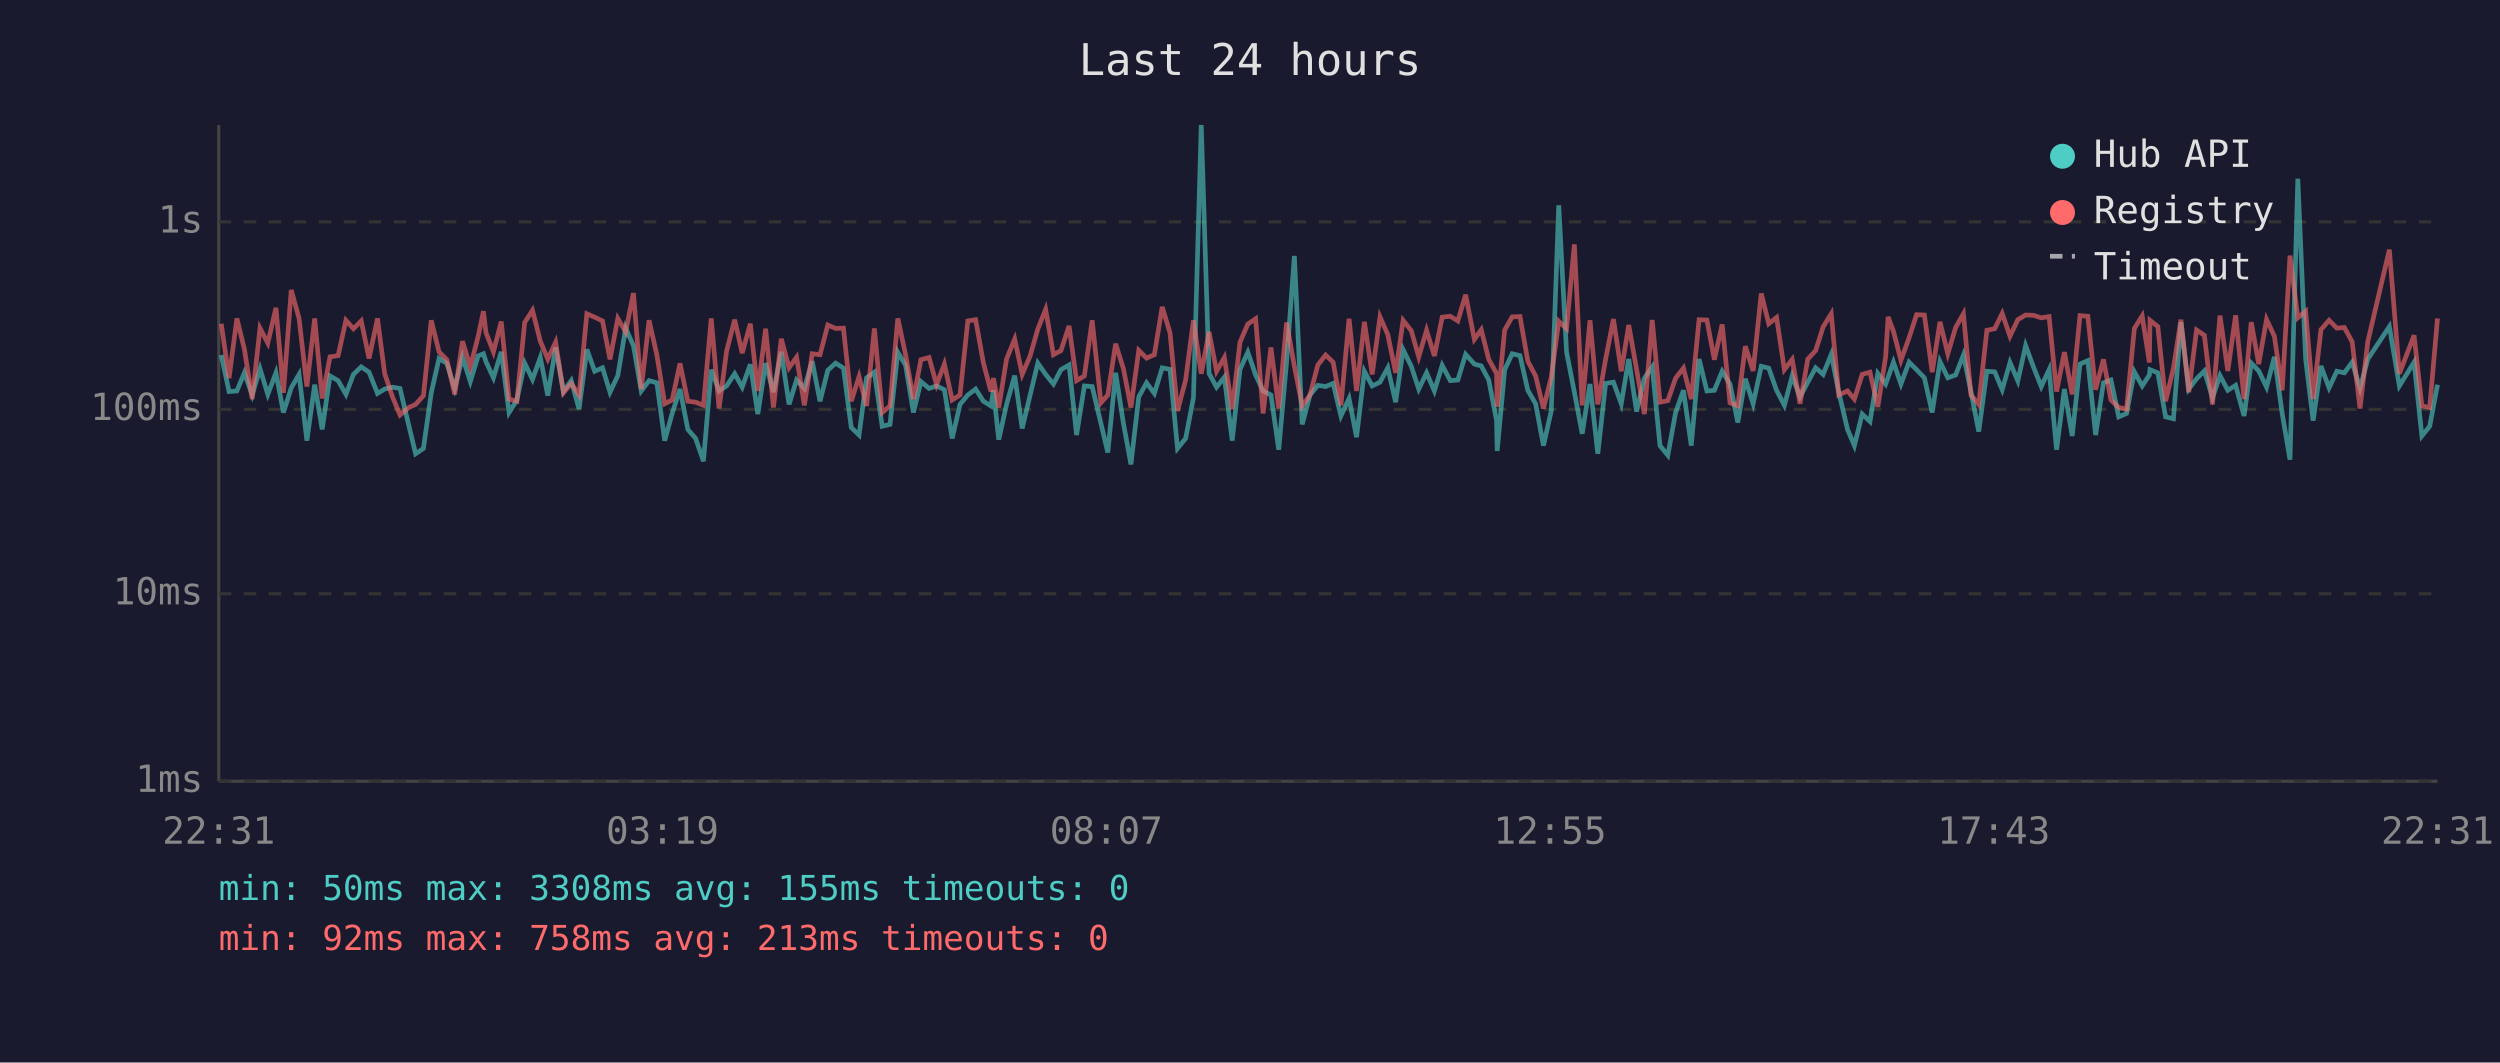
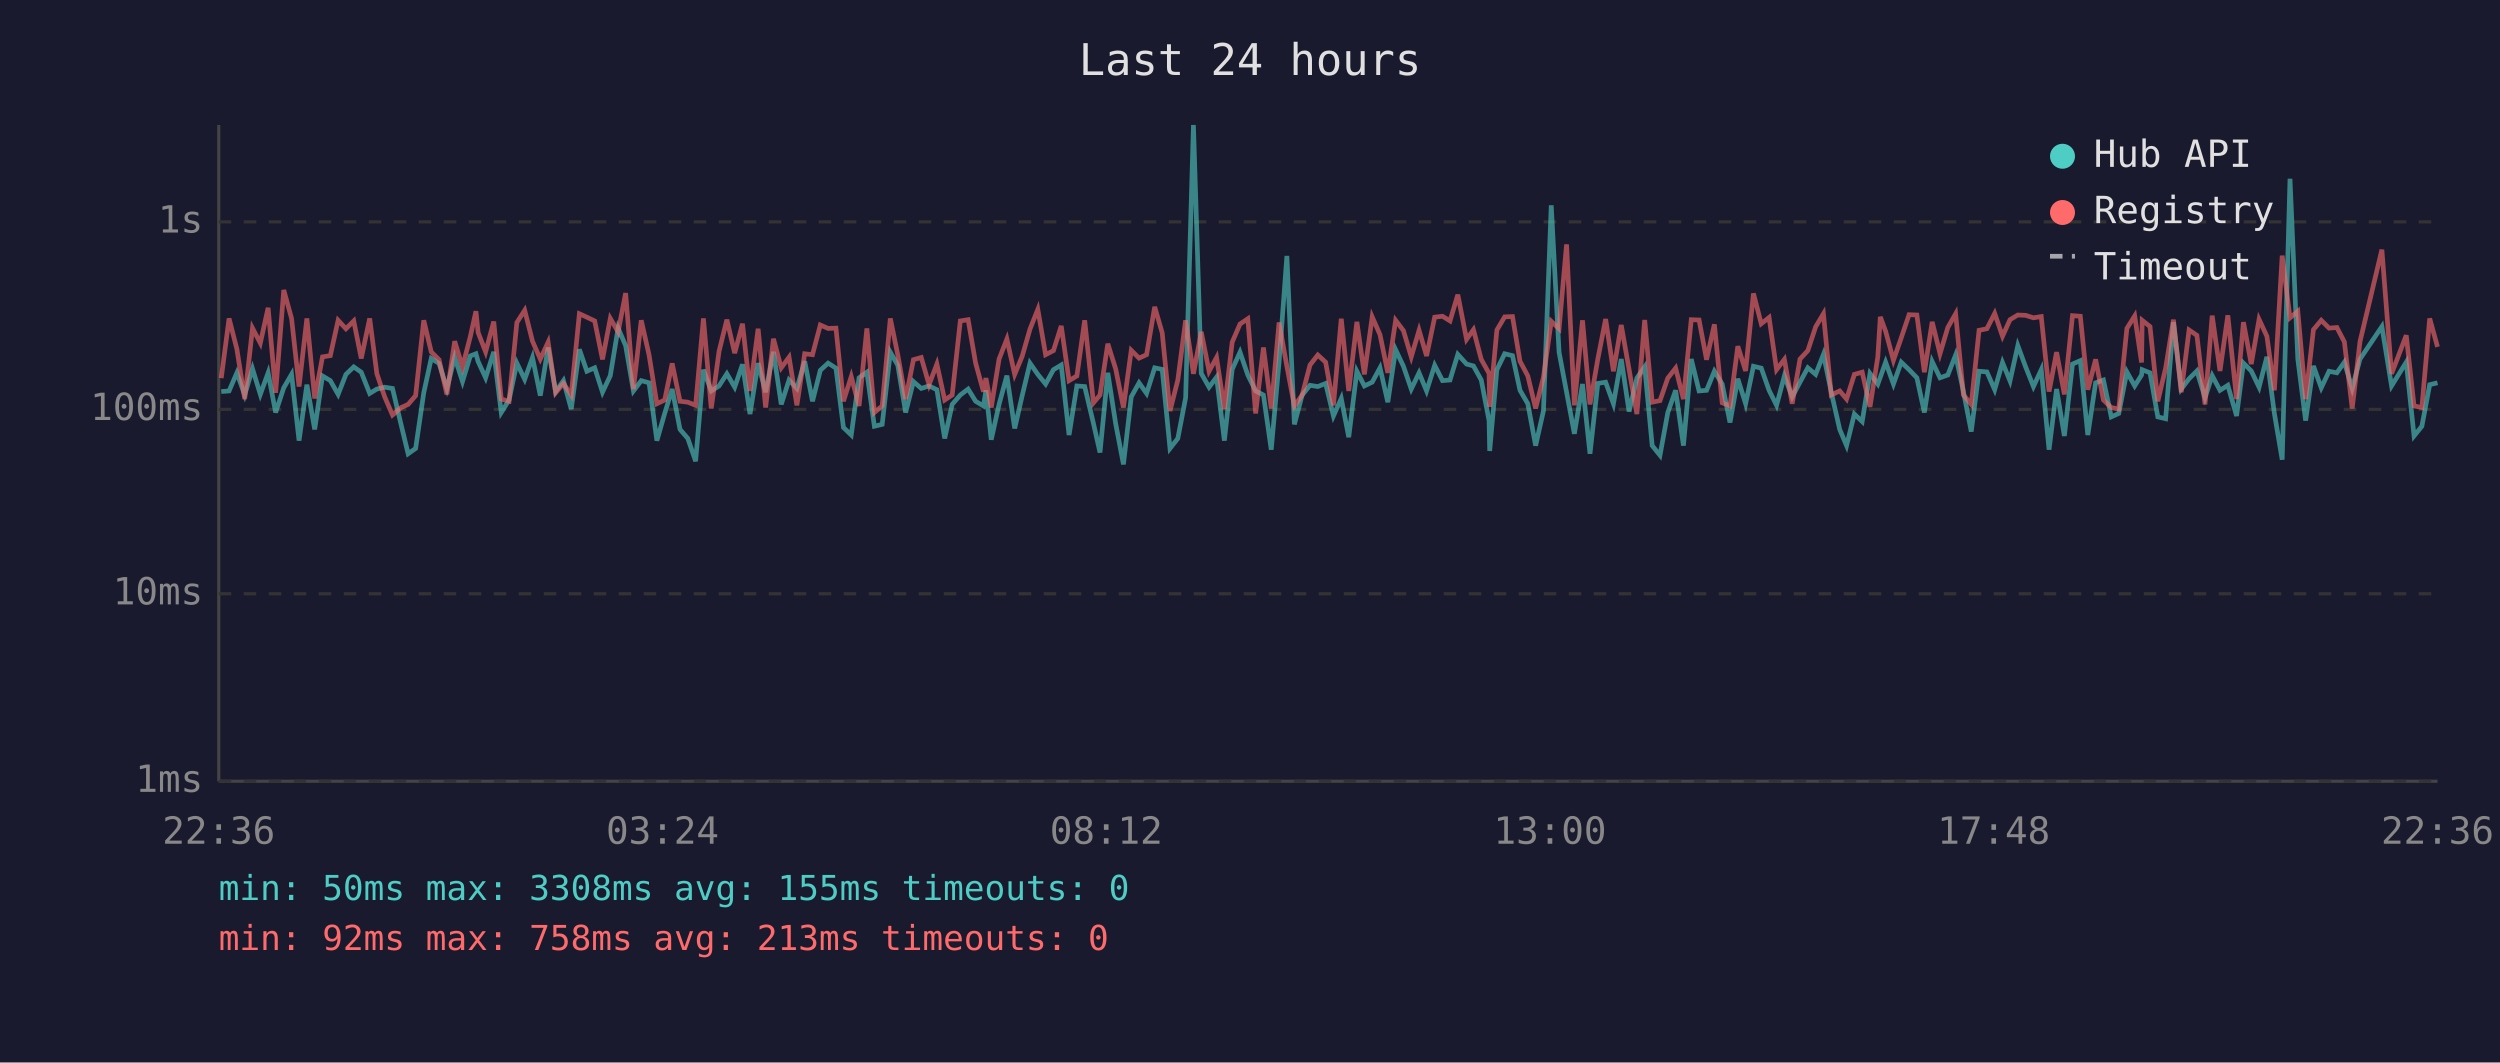
<svg xmlns="http://www.w3.org/2000/svg" viewBox="0 0 800 340" font-family="monospace" font-size="12">
  <rect width="800" height="340" fill="#1a1a2e" />
  <text x="400" y="24" fill="#e0e0e0" font-size="14" text-anchor="middle">Last 24 hours</text>
  <line x1="70" y1="40" x2="70" y2="250" stroke="#444" stroke-width="1" />
  <line x1="70" y1="250" x2="780" y2="250" stroke="#444" stroke-width="1" />
  <line x1="70" y1="250" x2="780" y2="250" stroke="#333" stroke-width="1" stroke-dasharray="4" />
  <text x="65" y="250" fill="#888" text-anchor="end" dominant-baseline="middle">1ms</text>
  <line x1="70" y1="190" x2="780" y2="190" stroke="#333" stroke-width="1" stroke-dasharray="4" />
  <text x="65" y="190" fill="#888" text-anchor="end" dominant-baseline="middle">10ms</text>
  <line x1="70" y1="131" x2="780" y2="131" stroke="#333" stroke-width="1" stroke-dasharray="4" />
  <text x="65" y="131" fill="#888" text-anchor="end" dominant-baseline="middle">100ms</text>
  <line x1="70" y1="71" x2="780" y2="71" stroke="#333" stroke-width="1" stroke-dasharray="4" />
  <text x="65" y="71" fill="#888" text-anchor="end" dominant-baseline="middle">1s</text>
-   <text x="70" y="270" fill="#888" text-anchor="middle">22:31</text>
-   <text x="212" y="270" fill="#888" text-anchor="middle">03:19</text>
-   <text x="354" y="270" fill="#888" text-anchor="middle">08:07</text>
-   <text x="496" y="270" fill="#888" text-anchor="middle">12:55</text>
-   <text x="638" y="270" fill="#888" text-anchor="middle">17:43</text>
-   <text x="780" y="270" fill="#888" text-anchor="middle">22:31</text>
-   <polyline points="70.8,113.6 73.3,125.3 75.8,125.1 78.2,119.3 80.7,126.4 83.2,118.0 85.7,126.2 88.3,119.3 90.7,132.0 93.2,124.1 95.7,119.8 98.2,141.0 100.7,123.1 103.1,137.4 105.6,120.3 108.2,121.8 110.7,126.2 113.1,119.8 115.6,117.4 118.1,119.1 120.8,125.9 123.1,124.5 125.6,123.9 128.0,124.3 130.8,136.1 133.0,145.2 135.5,143.5 138.0,125.7 140.5,114.7 143.0,116.3 145.5,124.3 148.0,114.3 150.5,122.1 153.0,113.9 154.7,113.2 155.5,115.7 157.9,120.9 160.4,112.6 162.9,132.0 165.4,128.0 167.9,116.2 170.4,121.4 172.9,114.4 175.3,126.6 177.8,111.2 180.3,125.3 182.8,121.8 185.3,130.9 187.8,111.8 190.3,118.8 192.8,117.7 195.2,125.5 197.7,120.2 200.2,105.0 202.7,110.6 205.2,125.1 207.7,121.8 210.2,122.5 212.7,141.0 215.1,132.3 217.6,124.5 220.1,137.4 222.6,140.3 225.1,147.6 227.6,118.3 230.1,125.1 232.5,123.5 235.1,119.6 237.5,123.9 240.1,116.6 242.5,132.5 245.0,116.2 247.5,125.5 250.0,112.6 252.5,129.4 254.9,121.6 257.4,124.3 259.9,115.6 262.4,128.4 264.9,118.5 267.4,116.2 269.9,117.8 272.4,136.8 274.9,139.2 277.3,120.9 279.8,119.1 282.3,136.4 284.8,135.8 287.3,112.7 289.8,116.9 292.3,132.0 294.7,122.1 297.3,124.3 299.7,123.5 302.2,124.7 304.7,140.3 307.2,129.4 309.7,126.4 312.2,124.5 314.7,128.4 317.1,129.9 317.9,124.9 319.6,140.7 322.1,129.4 324.7,120.2 327.1,137.1 329.6,126.6 332.1,116.2 334.6,119.8 337.1,122.9 339.5,118.3 342.1,116.8 344.5,139.2 347.0,123.5 349.5,123.7 352.3,135.5 354.5,144.8 357.0,119.3 359.5,135.5 361.9,148.6 364.4,127.0 366.9,122.5 369.4,125.9 371.9,117.7 374.4,118.2 376.8,143.5 379.4,140.3 381.9,127.3 384.4,40.0 386.9,119.5 389.3,123.9 391.8,120.7 394.3,141.0 396.8,118.2 399.3,112.7 401.8,120.0 404.2,125.1 406.7,126.4 409.2,143.9 411.7,115.9 414.2,81.9 416.7,135.8 419.2,126.4 421.7,123.3 424.2,123.7 426.6,122.7 429.1,133.1 431.7,127.5 434.1,139.9 436.6,118.8 439.1,123.5 441.6,122.3 444.1,117.7 446.6,128.7 449.0,111.9 451.6,117.2 454.0,124.5 456.5,119.3 459.0,125.1 461.5,116.9 464.1,121.8 466.5,121.6 469.0,113.4 471.8,116.5 474.0,117.1 476.4,121.6 478.9,134.6 479.1,144.3 481.5,118.3 483.9,113.2 486.4,113.8 488.9,124.9 491.4,129.2 493.9,142.6 496.4,131.5 498.8,65.7 501.3,112.7 503.8,125.5 506.3,138.8 508.8,122.9 511.3,145.2 513.8,122.7 516.3,122.3 518.8,129.2 521.2,114.9 523.7,131.7 526.2,121.0 528.7,117.4 531.2,142.6 533.7,145.7 536.2,132.0 538.7,124.9 541.2,142.6 543.7,114.9 546.2,125.1 548.6,124.9 551.1,118.8 553.6,122.9 556.1,135.2 558.5,121.2 561.0,129.2 563.6,117.2 566.0,117.8 568.5,124.9 571.0,129.7 573.5,120.3 576.0,127.0 578.5,122.3 581.0,117.7 583.4,119.8 586.0,113.4 588.4,125.5 591.2,137.4 593.4,142.6 595.9,132.5 598.4,134.9 600.9,119.5 603.4,122.9 604.2,120.7 605.9,115.9 608.3,122.9 610.9,115.9 613.3,118.3 615.8,120.9 618.3,132.0 620.8,115.7 623.3,120.9 625.8,120.0 628.3,113.6 630.7,125.3 633.2,138.1 635.8,118.8 638.3,119.0 640.7,124.7 643.2,116.0 645.7,121.9 648.2,110.6 650.7,117.4 653.2,123.7 655.7,118.3 658.1,143.9 660.6,124.5 663.1,139.5 665.6,116.5 668.1,115.4 670.6,139.2 673.1,122.5 675.5,121.6 678.0,133.4 680.5,132.3 683.0,119.0 685.5,123.5 687.8,120.0 688.0,118.3 690.5,119.3 693.0,133.4 695.5,134.0 697.9,103.1 700.4,124.5 702.9,121.2 705.4,118.7 708.0,127.3 710.4,120.2 712.9,124.9 715.4,123.3 718.1,133.1 720.4,116.2 722.8,118.7 725.3,123.9 727.8,114.2 730.3,132.3 732.8,147.1 735.3,57.2 737.8,114.9 740.2,134.6 742.7,117.1 745.3,124.1 747.8,118.8 750.2,119.3 752.7,115.9 755.2,124.3 757.7,114.9 764.6,104.5 767.8,123.5 772.5,115.9 775.0,139.5 777.5,136.4 780.0,123.1" fill="none" stroke="#4ecdc4" stroke-width="1.5" opacity="0.6" />
-   <polyline points="70.8,103.6 73.3,121.0 75.8,101.9 78.2,111.7 80.7,127.7 83.2,105.0 85.7,109.8 88.3,98.5 90.7,125.7 93.2,92.8 95.7,101.9 98.2,123.7 100.7,101.9 103.1,127.5 105.6,114.2 108.2,113.8 110.7,102.5 113.1,105.2 115.6,102.7 118.1,114.7 120.8,101.9 123.1,119.6 125.6,127.0 128.0,132.8 130.8,130.4 133.0,129.4 135.5,126.6 138.0,102.5 140.5,112.6 143.0,115.1 145.5,126.2 148.0,109.2 150.5,117.4 153.0,107.7 154.7,99.6 155.5,106.4 157.9,112.6 160.4,102.9 162.9,127.7 165.4,128.4 167.9,103.2 170.4,99.3 172.9,109.2 175.3,114.9 177.8,109.5 180.3,125.7 182.8,122.7 185.3,126.4 187.8,100.4 190.3,101.5 192.8,102.7 195.2,115.0 197.7,101.9 200.2,106.2 202.7,93.8 205.2,124.5 207.7,102.5 210.2,113.6 212.7,129.2 215.1,128.0 217.6,116.3 220.1,128.4 222.6,128.7 225.1,129.7 227.6,101.9 230.1,130.7 232.5,112.4 235.1,102.3 237.5,113.0 240.1,103.6 242.5,125.1 245.0,105.2 247.5,130.4 250.0,108.4 252.5,117.7 254.9,114.3 257.4,129.7 259.9,113.2 262.4,113.5 264.9,104.0 267.4,105.1 269.9,105.0 272.4,128.4 274.9,120.5 277.3,129.9 279.8,105.1 282.3,132.0 284.8,129.9 287.3,101.9 289.8,113.6 292.3,127.7 294.7,115.1 297.3,114.4 299.7,123.1 302.2,116.5 304.7,128.0 307.2,126.4 309.7,102.7 312.2,102.3 314.7,116.2 317.1,125.3 317.9,121.0 319.6,130.4 322.1,114.9 324.7,108.5 327.1,119.8 329.6,114.0 332.1,105.3 334.6,99.0 337.1,113.5 339.5,112.2 342.1,104.3 344.5,121.8 347.0,120.3 349.5,102.5 352.3,128.9 354.5,126.4 357.0,110.0 359.5,118.0 361.9,130.4 364.4,112.1 366.9,114.6 369.4,113.5 371.9,98.2 374.4,106.5 376.8,131.5 379.4,121.6 381.9,102.5 384.4,119.6 386.9,106.2 389.3,118.8 391.8,114.4 394.3,130.9 396.8,109.5 399.3,103.7 401.8,102.0 404.2,132.3 406.7,111.2 409.2,130.7 411.7,103.2 414.2,117.2 416.7,129.9 419.2,126.4 421.7,116.8 424.2,113.6 426.6,115.9 429.1,129.7 431.7,102.0 434.1,125.1 436.6,103.0 439.1,119.8 441.6,101.4 444.1,107.1 446.6,119.3 449.0,102.5 451.6,105.8 454.0,114.2 456.5,105.7 459.0,113.9 461.5,101.5 464.1,101.2 466.5,102.7 469.0,94.3 471.8,108.6 474.0,105.5 476.4,115.0 478.9,119.5 479.1,130.2 481.5,105.6 483.9,101.4 486.4,101.3 488.9,115.6 491.4,120.3 493.9,130.7 496.4,120.7 498.8,102.8 501.3,105.2 503.8,78.2 506.3,129.7 508.8,102.5 511.3,129.4 513.8,114.9 516.3,102.1 518.8,118.8 521.2,104.0 523.7,118.2 526.2,132.5 528.7,102.4 531.2,128.7 533.7,128.2 536.2,121.0 538.7,117.8 541.2,127.7 543.7,102.3 546.2,102.4 548.6,115.1 551.1,103.8 553.6,128.9 556.1,129.9 558.5,110.8 561.0,118.7 563.6,93.9 566.0,103.6 568.5,101.6 571.0,118.3 573.5,115.0 576.0,129.2 578.5,114.9 581.0,112.2 583.4,104.6 586.0,100.4 588.4,126.4 591.2,125.1 593.4,127.7 595.9,119.8 598.4,119.1 600.9,130.2 603.4,114.2 604.2,101.4 605.9,106.0 608.3,115.3 610.9,108.1 613.3,100.7 615.8,100.8 618.3,119.1 620.8,103.0 623.3,113.2 625.8,104.8 628.3,100.4 630.7,126.4 633.2,129.4 635.8,105.7 638.3,105.2 640.7,100.3 643.2,107.6 645.7,102.3 648.2,100.8 650.7,100.9 653.2,101.7 655.7,101.3 658.1,125.3 660.6,112.7 663.1,126.2 665.6,101.0 668.1,101.2 670.6,124.7 673.1,115.0 675.5,128.0 678.0,130.4 680.5,130.9 683.0,105.1 685.5,101.1 687.8,116.0 688.0,102.5 690.5,104.5 693.0,128.4 695.5,117.8 697.9,102.3 700.4,125.5 702.9,105.6 705.4,107.3 708.0,129.4 710.4,101.0 712.9,118.7 715.4,100.9 718.1,127.7 720.4,103.1 722.8,116.5 725.3,102.2 727.8,107.6 730.3,124.9 732.8,81.8 735.3,101.7 737.8,99.6 740.2,127.7 742.7,105.5 745.3,102.5 747.8,105.0 750.2,104.8 752.7,109.4 755.2,130.7 757.7,109.3 764.6,79.9 767.8,119.6 772.5,107.3 775.0,129.9 777.5,130.4 780.0,101.9" fill="none" stroke="#ff6b6b" stroke-width="1.5" opacity="0.6" />
+   <text x="70" y="270" fill="#888" text-anchor="middle">22:36</text>
+   <text x="212" y="270" fill="#888" text-anchor="middle">03:24</text>
+   <text x="354" y="270" fill="#888" text-anchor="middle">08:12</text>
+   <text x="496" y="270" fill="#888" text-anchor="middle">13:00</text>
+   <text x="638" y="270" fill="#888" text-anchor="middle">17:48</text>
+   <text x="780" y="270" fill="#888" text-anchor="middle">22:36</text>
+   <polyline points="70.8,125.3 73.3,125.1 75.8,119.3 78.3,126.4 80.8,118.0 83.3,126.2 85.8,119.3 88.2,132.0 90.8,124.1 93.3,119.8 95.7,141.0 98.2,123.1 100.7,137.4 103.2,120.3 105.7,121.8 108.2,126.2 110.7,119.8 113.2,117.4 115.6,119.1 118.3,125.9 120.6,124.5 123.1,123.9 125.6,124.3 128.4,136.1 130.6,145.2 133.0,143.5 135.6,125.7 138.0,114.7 140.5,116.3 143.0,124.3 145.5,114.3 148.0,122.1 150.5,113.9 152.3,113.2 153.0,115.7 155.4,120.9 158.0,112.6 160.4,132.0 162.9,128.0 165.4,116.2 167.9,121.4 170.4,114.4 172.9,126.6 175.4,111.2 177.8,125.3 180.3,121.8 182.8,130.9 185.4,111.8 187.8,118.8 190.3,117.7 192.8,125.5 195.3,120.2 197.8,105.0 200.2,110.6 202.7,125.1 205.2,121.8 207.7,122.5 210.2,141.0 212.7,132.3 215.1,124.5 217.6,137.4 220.1,140.3 222.6,147.6 225.1,118.3 227.6,125.1 230.1,123.5 232.6,119.6 235.1,123.9 237.6,116.6 240.0,132.5 242.6,116.2 245.0,125.5 247.5,112.6 250.0,129.4 252.5,121.6 255.0,124.3 257.5,115.6 260.0,128.4 262.5,118.5 265.0,116.2 267.5,117.8 269.9,136.8 272.4,139.2 274.9,120.9 277.4,119.1 279.8,136.4 282.3,135.8 284.9,112.7 287.3,116.9 289.8,132.0 292.3,122.1 294.8,124.3 297.3,123.5 299.8,124.7 302.3,140.3 304.7,129.4 307.3,126.4 309.8,124.5 312.2,128.4 314.7,129.9 315.5,124.9 317.2,140.7 319.7,129.4 322.2,120.2 324.7,137.1 327.1,126.6 329.6,116.2 332.1,119.8 334.6,122.9 337.1,118.3 339.6,116.8 342.1,139.2 344.6,123.5 347.1,123.7 349.9,135.5 352.0,144.8 354.5,119.3 357.0,135.5 359.5,148.6 362.0,127.0 364.5,122.5 366.9,125.9 369.5,117.7 371.9,118.2 374.4,143.5 376.9,140.3 379.4,127.3 381.9,40.0 384.4,119.5 386.9,123.9 389.3,120.7 391.8,141.0 394.3,118.2 396.8,112.7 399.3,120.0 401.8,125.1 404.3,126.4 406.8,143.9 409.3,115.9 411.8,81.9 414.2,135.8 416.7,126.4 419.2,123.3 421.7,123.7 424.2,122.7 426.7,133.1 429.2,127.5 431.6,139.9 434.2,118.8 436.6,123.5 439.1,122.3 441.6,117.7 444.1,128.7 446.6,111.9 449.1,117.2 451.6,124.5 454.1,119.3 456.5,125.1 459.1,116.9 461.6,121.8 464.0,121.6 466.5,113.4 469.3,116.5 471.5,117.1 474.0,121.6 476.5,134.6 476.7,144.3 479.0,118.3 481.5,113.2 484.0,113.8 486.4,124.9 488.9,129.2 491.4,142.6 493.9,131.5 496.4,65.7 498.9,112.7 501.3,125.5 503.8,138.8 506.4,122.9 508.8,145.2 511.3,122.7 513.8,122.3 516.3,129.2 518.8,114.9 521.3,131.7 523.8,121.0 526.3,117.4 528.7,142.6 531.2,145.7 533.7,132.0 536.2,124.9 538.7,142.6 541.2,114.9 543.7,125.1 546.1,124.9 548.6,118.8 551.1,122.9 553.6,135.2 556.1,121.2 558.6,129.2 561.1,117.2 563.6,117.8 566.1,124.9 568.5,129.7 571.0,120.3 573.5,127.0 576.0,122.3 578.5,117.7 581.0,119.8 583.5,113.4 586.0,125.5 588.7,137.4 590.9,142.6 593.4,132.5 595.9,134.9 598.4,119.5 600.9,122.9 601.7,120.7 603.4,115.9 605.9,122.9 608.4,115.9 610.9,118.3 613.4,120.9 615.8,132.0 618.3,115.7 620.8,120.9 623.3,120.0 625.8,113.6 628.3,125.3 630.8,138.1 633.3,118.8 635.8,119.0 638.3,124.7 640.8,116.0 643.2,121.9 645.7,110.6 648.2,117.4 650.7,123.7 653.2,118.3 655.7,143.9 658.1,124.5 660.6,139.5 663.2,116.5 665.7,115.4 668.1,139.2 670.6,122.5 673.1,121.6 675.6,133.4 678.0,132.3 680.6,119.0 683.1,123.5 685.3,120.0 685.5,118.3 688.0,119.3 690.5,133.4 693.0,134.0 695.5,103.1 698.0,124.5 700.5,121.2 703.0,118.7 705.6,127.3 707.9,120.2 710.4,124.9 712.9,123.3 715.7,133.1 717.9,116.2 720.4,118.7 722.9,123.9 725.4,114.2 727.8,132.3 730.3,147.1 732.8,57.2 735.3,114.9 737.8,134.6 740.3,117.1 742.8,124.1 745.3,118.8 747.8,119.3 750.2,115.9 752.7,124.3 755.2,114.9 762.2,104.5 765.3,123.5 770.0,115.9 772.5,139.5 775.0,136.4 777.5,123.1 780.0,122.5" fill="none" stroke="#4ecdc4" stroke-width="1.5" opacity="0.6" />
+   <polyline points="70.8,121.0 73.3,101.9 75.8,111.7 78.3,127.7 80.8,105.0 83.3,109.8 85.8,98.5 88.2,125.7 90.8,92.8 93.3,101.9 95.7,123.7 98.2,101.9 100.7,127.5 103.2,114.2 105.7,113.8 108.2,102.5 110.7,105.2 113.2,102.7 115.6,114.7 118.3,101.9 120.6,119.6 123.1,127.0 125.6,132.8 128.4,130.4 130.6,129.4 133.0,126.6 135.6,102.5 138.0,112.6 140.5,115.1 143.0,126.2 145.5,109.2 148.0,117.4 150.5,107.7 152.3,99.6 153.0,106.4 155.4,112.6 158.0,102.9 160.4,127.7 162.9,128.4 165.4,103.2 167.9,99.3 170.4,109.2 172.9,114.9 175.4,109.5 177.8,125.7 180.3,122.7 182.8,126.4 185.4,100.4 187.8,101.5 190.3,102.7 192.8,115.0 195.3,101.9 197.8,106.2 200.2,93.8 202.7,124.5 205.2,102.5 207.7,113.6 210.2,129.2 212.7,128.0 215.1,116.3 217.6,128.4 220.1,128.7 222.6,129.7 225.1,101.9 227.6,130.7 230.1,112.4 232.6,102.3 235.1,113.0 237.6,103.6 240.0,125.1 242.6,105.2 245.0,130.4 247.5,108.4 250.0,117.7 252.5,114.3 255.0,129.7 257.5,113.2 260.0,113.5 262.5,104.0 265.0,105.1 267.5,105.0 269.9,128.4 272.4,120.5 274.9,129.9 277.4,105.1 279.8,132.0 282.3,129.9 284.9,101.9 287.3,113.6 289.8,127.7 292.3,115.1 294.8,114.4 297.3,123.1 299.8,116.5 302.3,128.0 304.7,126.4 307.3,102.7 309.8,102.3 312.2,116.2 314.7,125.3 315.5,121.0 317.2,130.4 319.7,114.9 322.2,108.5 324.7,119.8 327.1,114.0 329.6,105.3 332.1,99.0 334.6,113.5 337.1,112.2 339.6,104.3 342.1,121.8 344.6,120.3 347.1,102.5 349.9,128.9 352.0,126.4 354.5,110.0 357.0,118.0 359.5,130.4 362.0,112.1 364.5,114.6 366.9,113.5 369.5,98.2 371.9,106.5 374.4,131.5 376.9,121.6 379.4,102.5 381.9,119.6 384.4,106.2 386.9,118.8 389.3,114.4 391.8,130.9 394.3,109.5 396.8,103.7 399.3,102.0 401.8,132.3 404.3,111.2 406.8,130.7 409.3,103.2 411.8,117.2 414.2,129.9 416.7,126.4 419.2,116.8 421.7,113.6 424.2,115.9 426.7,129.7 429.2,102.0 431.6,125.1 434.2,103.0 436.6,119.8 439.1,101.4 441.6,107.1 444.1,119.3 446.6,102.5 449.1,105.8 451.6,114.2 454.1,105.7 456.5,113.9 459.1,101.5 461.6,101.2 464.0,102.7 466.5,94.3 469.3,108.6 471.5,105.5 474.0,115.0 476.5,119.5 476.7,130.2 479.0,105.6 481.5,101.4 484.0,101.3 486.4,115.6 488.9,120.3 491.4,130.7 493.9,120.7 496.4,102.8 498.9,105.2 501.3,78.2 503.8,129.7 506.4,102.5 508.8,129.4 511.3,114.9 513.8,102.1 516.3,118.8 518.8,104.0 521.3,118.2 523.8,132.5 526.3,102.4 528.7,128.7 531.2,128.2 533.7,121.0 536.2,117.8 538.7,127.7 541.2,102.3 543.7,102.4 546.1,115.1 548.6,103.8 551.1,128.9 553.6,129.9 556.1,110.8 558.6,118.7 561.1,93.9 563.6,103.6 566.1,101.6 568.5,118.3 571.0,115.0 573.5,129.2 576.0,114.9 578.5,112.2 581.0,104.6 583.5,100.4 586.0,126.4 588.7,125.1 590.9,127.7 593.4,119.8 595.9,119.1 598.4,130.2 600.9,114.2 601.7,101.4 603.4,106.0 605.9,115.3 608.4,108.1 610.9,100.7 613.4,100.8 615.8,119.1 618.3,103.0 620.8,113.2 623.3,104.8 625.8,100.4 628.3,126.4 630.8,129.4 633.3,105.7 635.8,105.2 638.3,100.3 640.8,107.6 643.2,102.3 645.7,100.8 648.2,100.9 650.7,101.7 653.2,101.3 655.7,125.3 658.1,112.7 660.6,126.2 663.2,101.0 665.7,101.2 668.1,124.7 670.6,115.0 673.1,128.0 675.6,130.4 678.0,130.9 680.6,105.1 683.1,101.1 685.3,116.0 685.5,102.5 688.0,104.5 690.5,128.4 693.0,117.8 695.5,102.3 698.0,125.5 700.5,105.6 703.0,107.3 705.6,129.4 707.9,101.0 710.4,118.7 712.9,100.9 715.7,127.7 717.9,103.1 720.4,116.5 722.9,102.2 725.4,107.6 727.8,124.9 730.3,81.8 732.8,101.7 735.3,99.6 737.8,127.7 740.3,105.5 742.8,102.5 745.3,105.0 747.8,104.8 750.2,109.4 752.7,130.7 755.2,109.3 762.2,79.9 765.3,119.6 770.0,107.3 772.5,129.9 775.0,130.4 777.5,101.9 780.0,111.0" fill="none" stroke="#ff6b6b" stroke-width="1.5" opacity="0.6" />
  <circle cx="660" cy="50" r="4" fill="#4ecdc4" />
  <text x="670" y="50" fill="#e0e0e0" dominant-baseline="middle">Hub API</text>
  <circle cx="660" cy="68" r="4" fill="#ff6b6b" />
  <text x="670" y="68" fill="#e0e0e0" dominant-baseline="middle">Registry</text>
  <line x1="656" y1="82" x2="664" y2="82" stroke="#e0e0e0" stroke-width="1.5" stroke-dasharray="4,3" opacity="0.7" />
  <text x="670" y="86" fill="#e0e0e0" dominant-baseline="middle">Timeout</text>
  <text x="70" y="288" fill="#4ecdc4" font-size="11">min: 50ms  max: 3308ms  avg: 155ms  timeouts: 0</text>
  <text x="70" y="304" fill="#ff6b6b" font-size="11">min: 92ms  max: 758ms  avg: 213ms  timeouts: 0</text>
</svg>
